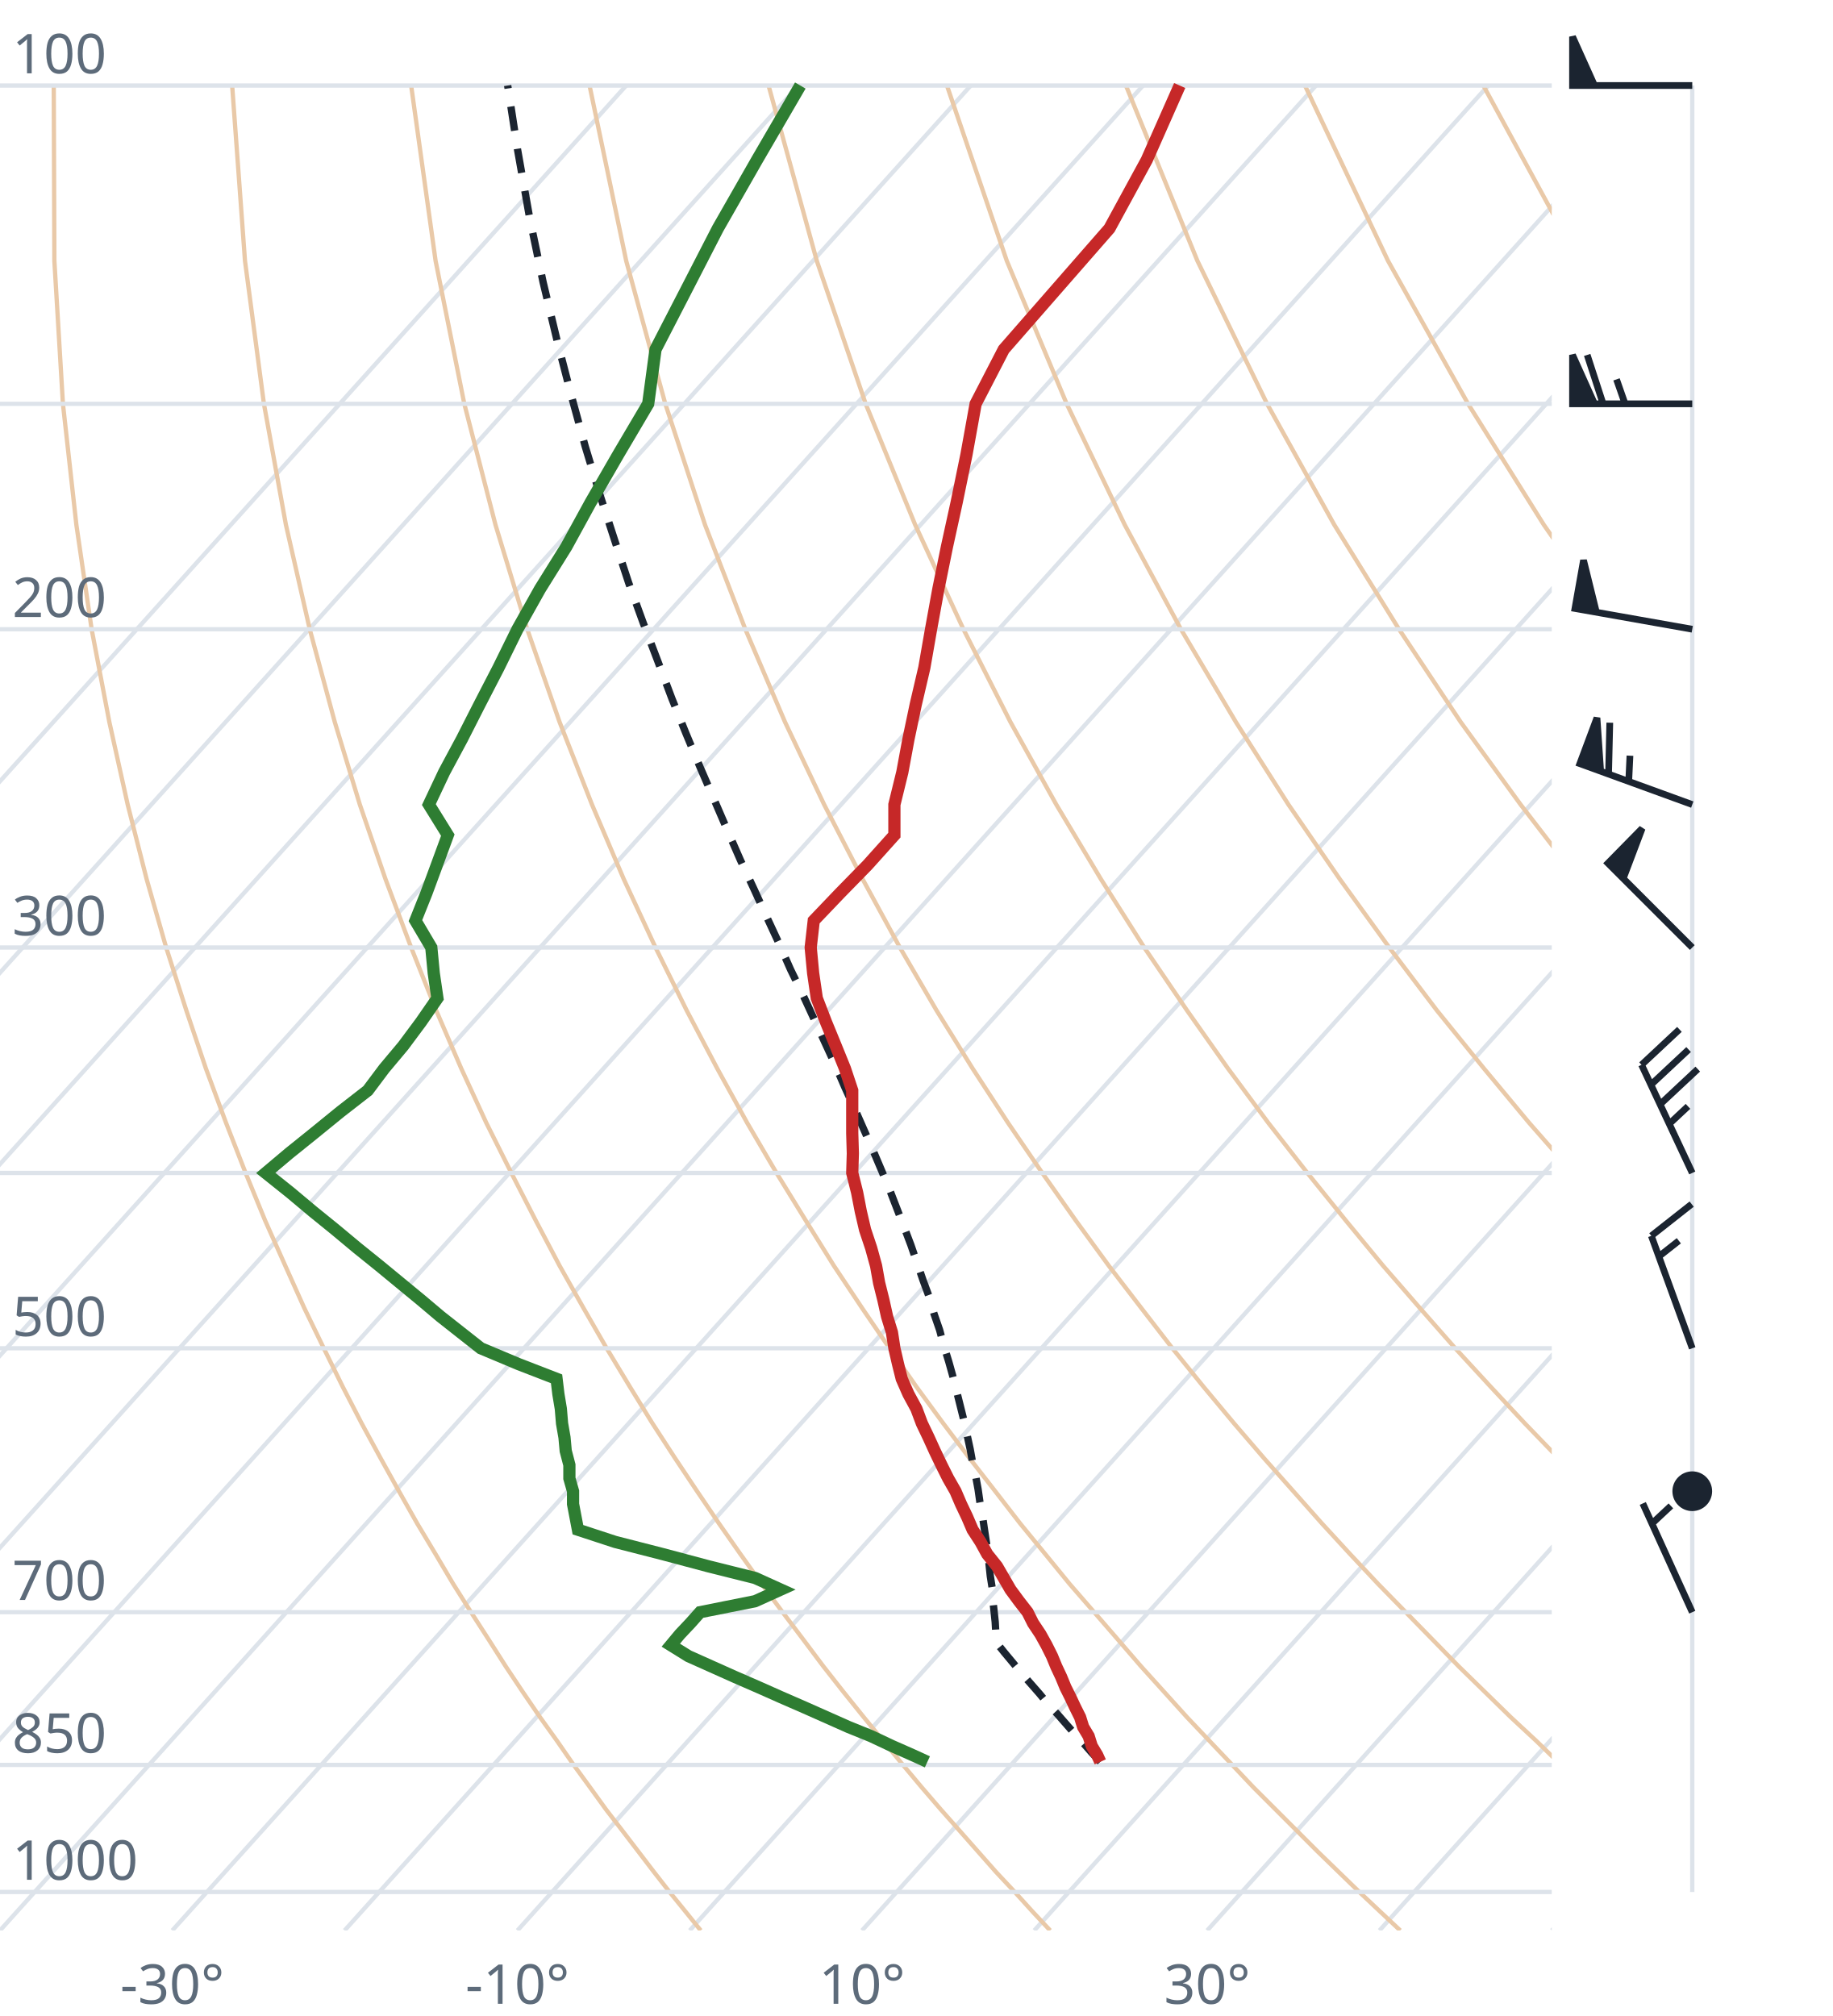
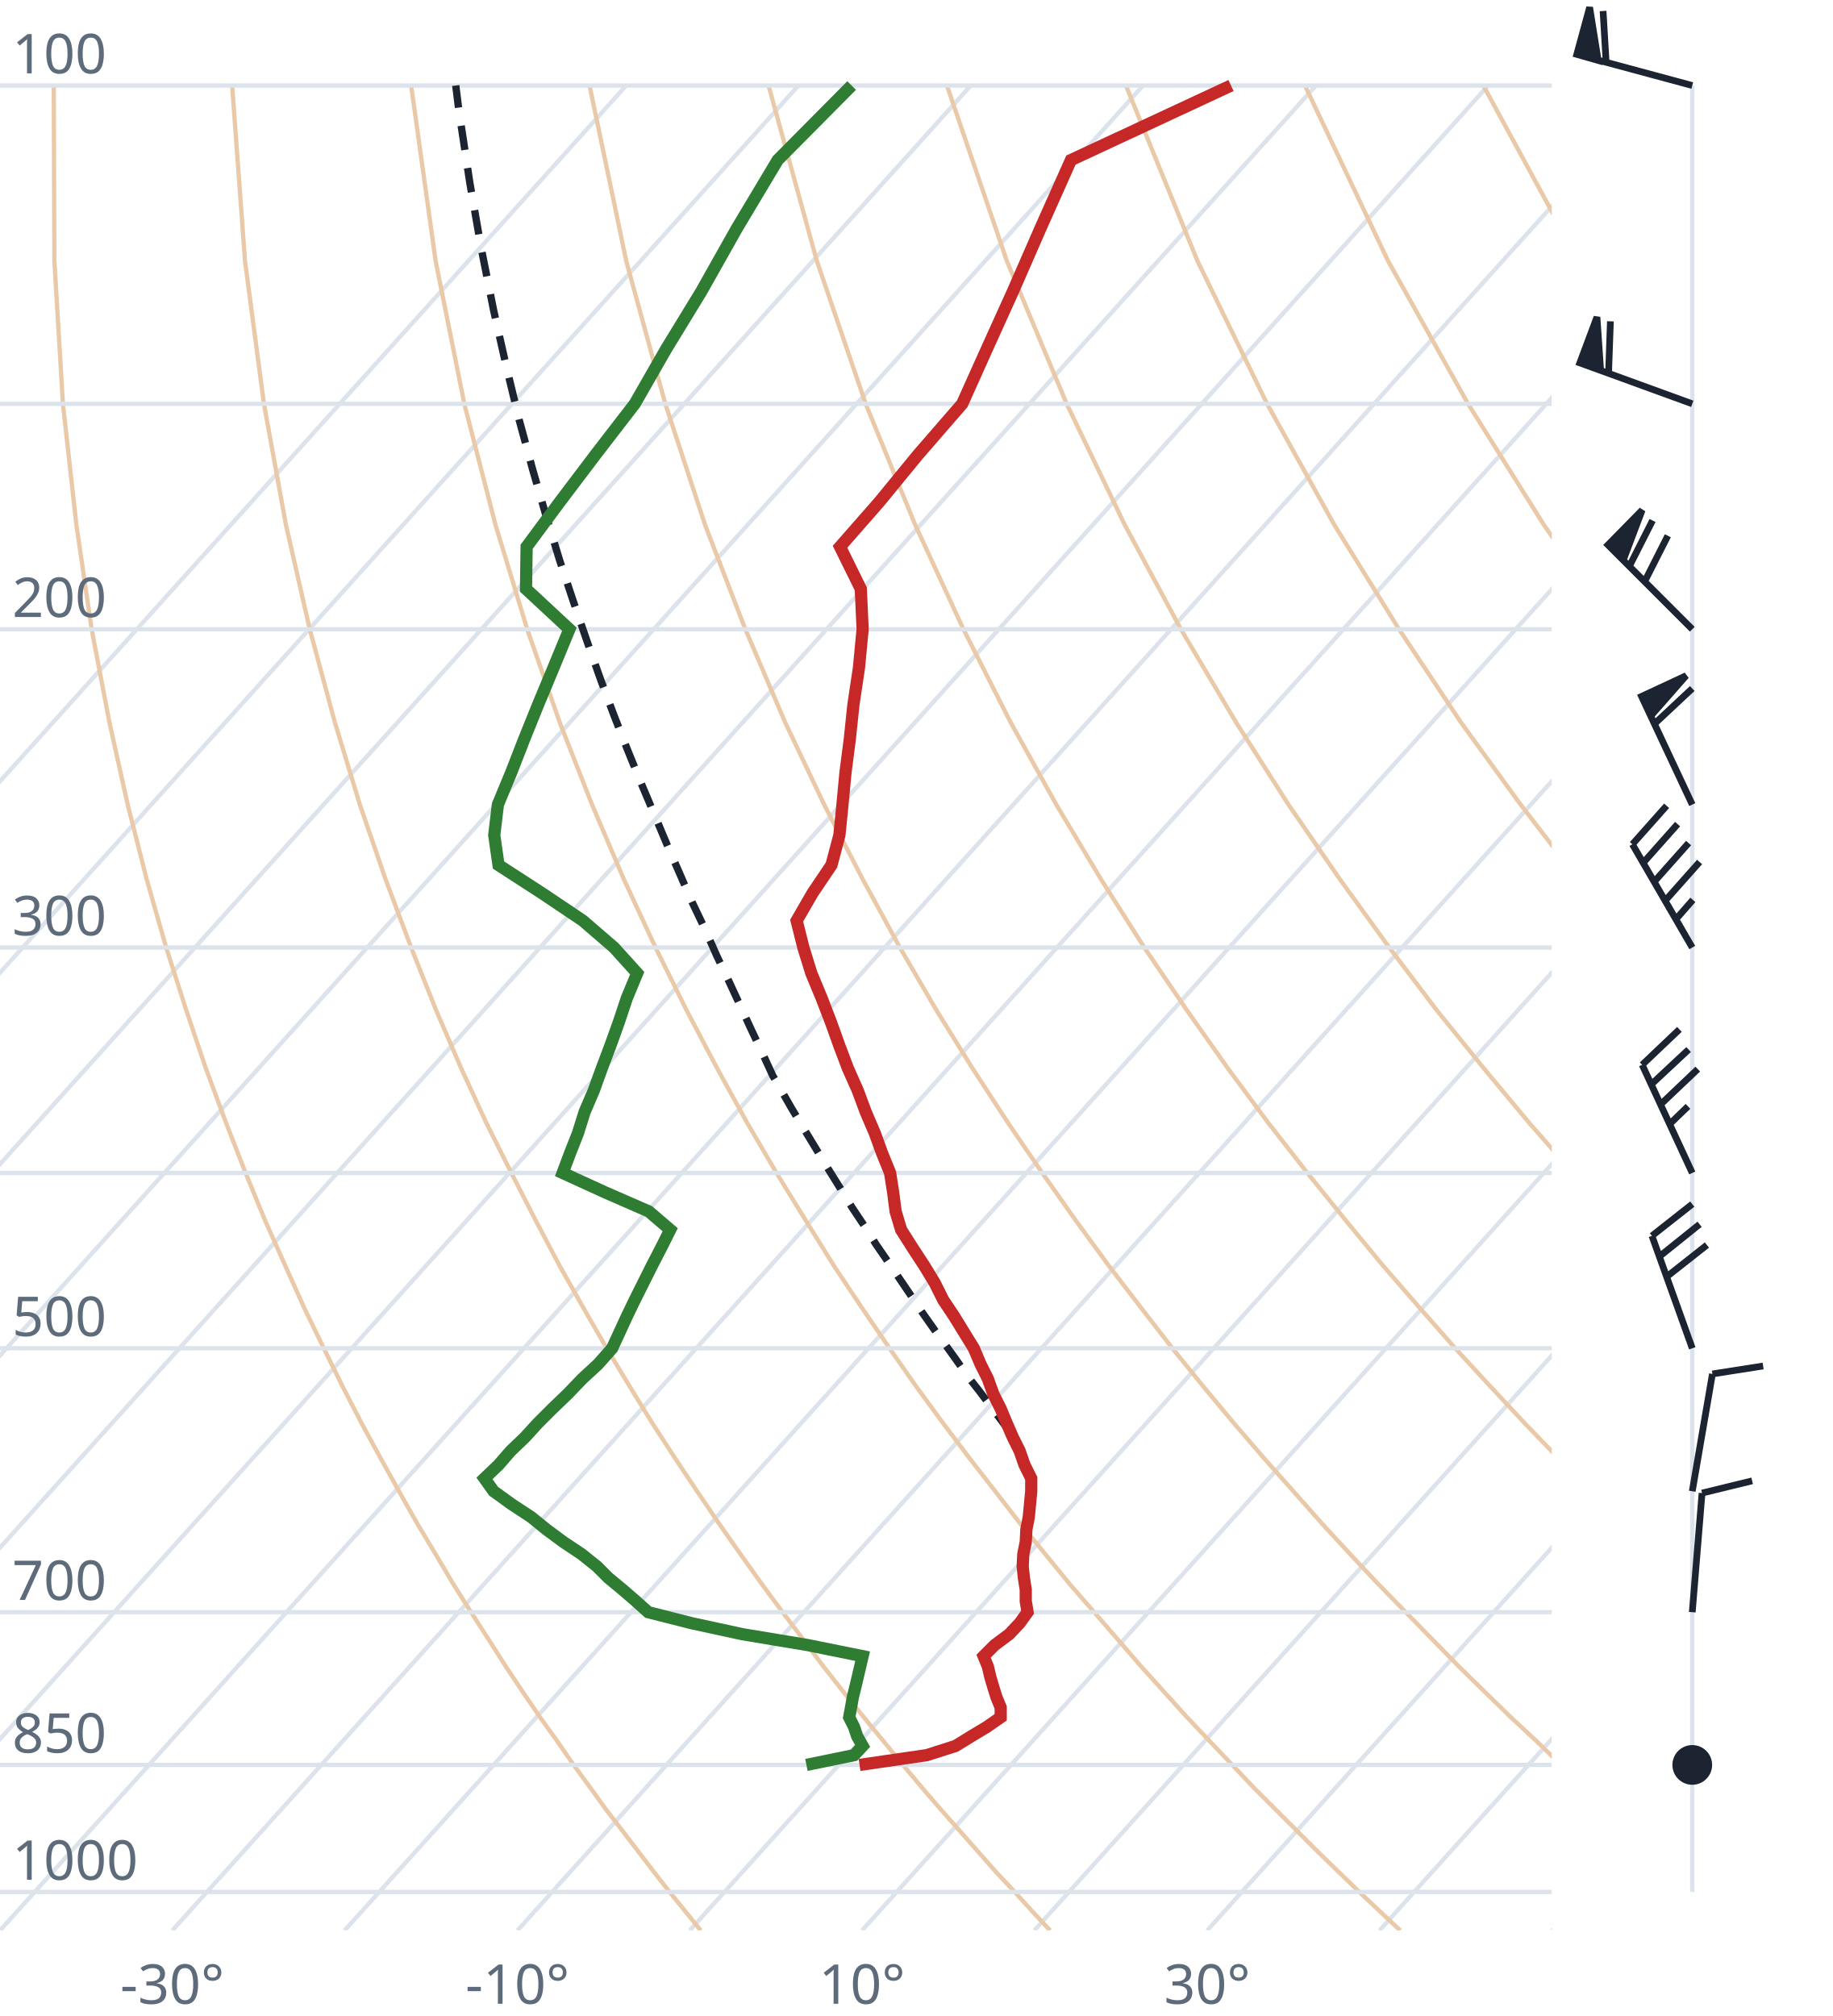
<svg xmlns="http://www.w3.org/2000/svg" viewBox="0 0 300 330" font-family="system-ui,sans-serif" font-size="9">
  <style>.g{stroke:#dde3ea;stroke-width:.7;fill:none}.ad{stroke:#e9c9a8;stroke-width:.7;fill:none}.t{stroke:#c62828;stroke-width:2;fill:none}.d{stroke:#2e7d32;stroke-width:2;fill:none}.pc{stroke:#1b2430;stroke-width:1.2;stroke-dasharray:4 3;fill:none}.barb{stroke:#1b2430;stroke-width:1.1;fill:#1b2430}text{fill:#5d6b7a}</style>
  <clipPath id="c">
    <rect x="0" y="0" width="254" height="316.0" />
  </clipPath>
  <g clip-path="url(#c)">
    <line class="g" x1="-169.3" y1="316.0" x2="102.5" y2="14.0" />
    <line class="g" x1="-141.1" y1="316.0" x2="130.7" y2="14.0" />
    <line class="g" x1="-112.9" y1="316.0" x2="158.9" y2="14.0" />
    <line class="g" x1="-84.7" y1="316.0" x2="187.1" y2="14.0" />
    <line class="g" x1="-56.4" y1="316.0" x2="215.4" y2="14.0" />
    <line class="g" x1="-28.2" y1="316.0" x2="243.6" y2="14.0" />
    <line class="g" x1="0.0" y1="316.0" x2="271.8" y2="14.0" />
    <line class="g" x1="28.2" y1="316.0" x2="300.0" y2="14.0" />
    <line class="g" x1="56.4" y1="316.0" x2="328.2" y2="14.0" />
    <line class="g" x1="84.7" y1="316.0" x2="356.5" y2="14.0" />
    <line class="g" x1="112.9" y1="316.0" x2="384.7" y2="14.0" />
    <line class="g" x1="141.1" y1="316.0" x2="412.9" y2="14.0" />
    <line class="g" x1="169.3" y1="316.0" x2="441.1" y2="14.0" />
    <line class="g" x1="197.6" y1="316.0" x2="469.4" y2="14.0" />
    <line class="g" x1="225.8" y1="316.0" x2="497.6" y2="14.0" />
    <line class="g" x1="254.0" y1="316.0" x2="525.8" y2="14.0" />
    <path class="ad" d="M114.7,316.0L112.2,312.9L109.6,309.7L107.1,306.5L104.5,303.1L101.9,299.7L99.2,296.2L96.6,292.6L93.9,288.9L91.2,285.0L88.4,281.1L85.6,277.0L82.8,272.8L80.0,268.4L77.1,263.9L74.2,259.3L71.3,254.4L68.3,249.4L65.3,244.1L62.3,238.7L59.2,233.0L56.1,227.0L53.0,220.7L49.8,214.1L46.7,207.2L43.4,199.8L40.2,192.0L37.0,183.8L33.7,174.9L30.5,165.4L27.2,155.1L24.0,143.9L20.9,131.7L17.9,118.2L15.0,103.0L12.5,85.9L10.3,66.1L8.9,42.7L8.8,14.0" />
    <path class="ad" d="M171.9,316.0L169.0,312.9L166.1,309.7L163.1,306.5L160.1,303.1L157.1,299.7L154.0,296.2L150.9,292.6L147.8,288.9L144.6,285.0L141.4,281.1L138.1,277.0L134.8,272.8L131.5,268.4L128.1,263.9L124.7,259.3L121.2,254.4L117.7,249.4L114.1,244.1L110.5,238.7L106.8,233.0L103.1,227.0L99.3,220.7L95.5,214.1L91.6,207.2L87.7,199.8L83.7,192.0L79.6,183.8L75.5,174.9L71.4,165.4L67.3,155.1L63.1,143.9L58.9,131.7L54.8,118.2L50.7,103.0L46.8,85.9L43.2,66.1L40.1,42.7L38.0,14.0" />
    <path class="ad" d="M229.2,316.0L225.9,312.9L222.5,309.7L219.2,306.5L215.7,303.1L212.3,299.7L208.8,296.2L205.2,292.6L201.7,288.9L198.0,285.0L194.3,281.1L190.6,277.0L186.8,272.8L183.0,268.4L179.1,263.9L175.1,259.3L171.1,254.4L167.0,249.4L162.9,244.1L158.7,238.7L154.4,233.0L150.0,227.0L145.6,220.7L141.1,214.1L136.5,207.2L131.9,199.8L127.1,192.0L122.3,183.8L117.4,174.9L112.4,165.4L107.3,155.1L102.1,143.9L96.9,131.7L91.6,118.2L86.3,103.0L81.1,85.9L76.0,66.1L71.3,42.7L67.3,14.0" />
    <path class="ad" d="M286.4,316.0L282.7,312.9L279.0,309.7L275.2,306.5L271.4,303.1L267.5,299.7L263.6,296.2L259.6,292.6L255.5,288.9L251.5,285.0L247.3,281.1L243.1,277.0L238.8,272.8L234.5,268.4L230.1,263.9L225.6,259.3L221.0,254.4L216.4,249.4L211.7,244.1L206.9,238.7L202.0,233.0L197.0,227.0L191.9,220.7L186.8,214.1L181.5,207.2L176.1,199.8L170.6,192.0L165.0,183.8L159.2,174.9L153.3,165.4L147.3,155.1L141.2,143.9L134.9,131.7L128.5,118.2L122.0,103.0L115.4,85.9L108.9,66.1L102.5,42.7L96.5,14.0" />
    <path class="ad" d="M343.6,316.0L339.5,312.9L335.4,309.7L331.2,306.5L327.0,303.1L322.7,299.7L318.3,296.2L313.9,292.6L309.4,288.9L304.9,285.0L300.3,281.1L295.6,277.0L290.8,272.8L286.0,268.4L281.0,263.9L276.0,259.3L270.9,254.4L265.7,249.4L260.5,244.1L255.1,238.7L249.6,233.0L244.0,227.0L238.2,220.7L232.4,214.1L226.4,207.2L220.3,199.8L214.0,192.0L207.6,183.8L201.0,174.9L194.3,165.4L187.3,155.1L180.2,143.9L172.9,131.7L165.4,118.2L157.7,103.0L149.8,85.9L141.7,66.1L133.7,42.7L125.8,14.0" />
    <path class="ad" d="M400.9,316.0L396.4,312.9L391.9,309.7L387.3,306.5L382.6,303.1L377.9,299.7L373.1,296.2L368.2,292.6L363.3,288.9L358.3,285.0L353.2,281.1L348.1,277.0L342.8,272.8L337.5,268.4L332.0,263.9L326.5,259.3L320.9,254.4L315.1,249.4L309.2,244.1L303.3,238.7L297.2,233.0L290.9,227.0L284.6,220.7L278.0,214.1L271.4,207.2L264.5,199.8L257.5,192.0L250.3,183.8L242.9,174.9L235.2,165.4L227.4,155.1L219.3,143.9L210.9,131.7L202.3,118.2L193.3,103.0L184.1,85.9L174.6,66.1L164.8,42.7L155.0,14.0" />
    <path class="ad" d="M458.1,316.0L453.2,312.9L448.3,309.7L443.3,306.5L438.2,303.1L433.1,299.7L427.9,296.2L422.6,292.6L417.2,288.9L411.7,285.0L406.2,281.1L400.5,277.0L394.8,272.8L389.0,268.4L383.0,263.9L376.9,259.3L370.8,254.4L364.5,249.4L358.0,244.1L351.5,238.7L344.8,233.0L337.9,227.0L330.9,220.7L323.7,214.1L316.3,207.2L308.7,199.8L300.9,192.0L292.9,183.8L284.7,174.9L276.2,165.4L267.4,155.1L258.3,143.9L248.9,131.7L239.1,118.2L229.0,103.0L218.4,85.9L207.4,66.1L196.0,42.7L184.3,14.0" />
    <path class="ad" d="M515.3,316.0L510.1,312.9L504.7,309.7L499.3,306.5L493.9,303.1L488.3,299.7L482.7,296.2L476.9,292.6L471.1,288.9L465.2,285.0L459.2,281.1L453.0,277.0L446.8,272.8L440.5,268.4L434.0,263.9L427.4,259.3L420.7,254.4L413.8,249.4L406.8,244.1L399.7,238.7L392.4,233.0L384.9,227.0L377.2,220.7L369.3,214.1L361.2,207.2L352.9,199.8L344.4,192.0L335.6,183.8L326.5,174.9L317.1,165.4L307.4,155.1L297.4,143.9L286.9,131.7L276.0,118.2L264.6,103.0L252.7,85.9L240.3,66.1L227.2,42.7L213.6,14.0" />
    <path class="ad" d="M572.6,316.0L566.9,312.9L561.2,309.7L555.4,306.5L549.5,303.1L543.5,299.7L537.4,296.2L531.3,292.6L525.0,288.9L518.6,285.0L512.1,281.1L505.5,277.0L498.8,272.8L491.9,268.4L485.0,263.9L477.9,259.3L470.6,254.4L463.2,249.4L455.6,244.1L447.9,238.7L439.9,233.0L431.8,227.0L423.5,220.7L415.0,214.1L406.2,207.2L397.2,199.8L387.9,192.0L378.3,183.8L368.4,174.9L358.1,165.4L347.5,155.1L336.4,143.9L324.9,131.7L312.9,118.2L300.3,103.0L287.1,85.9L273.1,66.1L258.4,42.7L242.8,14.0" />
    <path class="ad" d="M629.8,316.0L623.8,312.9L617.6,309.7L611.4,306.5L605.1,303.1L598.7,299.7L592.2,296.2L585.6,292.6L578.9,288.9L572.0,285.0L565.1,281.1L558.0,277.0L550.8,272.8L543.4,268.4L536.0,263.9L528.3,259.3L520.5,254.4L512.5,249.4L504.4,244.1L496.1,238.7L487.5,233.0L478.8,227.0L469.8,220.7L460.6,214.1L451.1,207.2L441.4,199.8L431.3,192.0L420.9,183.8L410.2,174.9L399.1,165.4L387.5,155.1L375.5,143.9L362.9,131.7L349.8,118.2L335.9,103.0L321.4,85.9L306.0,66.1L289.6,42.7L272.1,14.0" />
    <line class="g" x1="0" y1="309.7" x2="254" y2="309.7" />
    <line class="g" x1="0" y1="288.9" x2="254" y2="288.9" />
    <line class="g" x1="0" y1="263.9" x2="254" y2="263.9" />
    <line class="g" x1="0" y1="220.7" x2="254" y2="220.7" />
    <line class="g" x1="0" y1="192.0" x2="254" y2="192.0" />
    <line class="g" x1="0" y1="155.1" x2="254" y2="155.1" />
    <line class="g" x1="0" y1="103.0" x2="254" y2="103.0" />
    <line class="g" x1="0" y1="66.1" x2="254" y2="66.1" />
    <line class="g" x1="0" y1="14.0" x2="254" y2="14.0" />
-     <path class="pc" d="M180.1,288.4L178.7,286.9L177.3,285.3L175.9,283.8L174.5,282.2L173.1,280.6L171.6,279.0L170.2,277.3L168.8,275.7L167.3,274.0L165.9,272.3L164.4,270.5L163.2,269.0L163.0,267.3L162.9,265.5L162.7,263.6L162.5,261.8L162.4,259.9L162.1,258.0L161.9,256.1L161.7,254.1L161.4,252.1L161.1,250.1L160.8,248.0L160.4,245.9L160.1,243.8L159.7,241.6L159.2,239.4L158.8,237.2L158.3,234.9L157.8,232.6L157.2,230.2L156.6,227.8L156.0,225.4L155.3,222.9L154.5,220.3L153.8,217.7L152.9,215.1L152.1,212.3L151.1,209.6L150.1,206.7L149.1,203.8L148.0,200.9L146.8,197.8L145.6,194.7L144.3,191.6L142.9,188.3L141.4,184.9L139.9,181.5L138.3,178.0L136.7,174.3L135.0,170.6L133.2,166.7L131.4,162.8L129.4,158.7L127.5,154.4L125.5,150.1L123.4,145.5L121.2,140.8L119.1,136.0L116.9,130.9L114.6,125.6L112.3,120.1L110.0,114.4L107.7,108.3L105.3,102.0L102.9,95.4L100.6,88.4L98.2,81.0L95.8,73.1L93.5,64.7L91.2,55.8L88.9,46.2L86.7,35.7L84.7,24.4L83.1,14.0" />
-     <path class="t" d="M180.1,288.4L179.6,287.3L178.7,285.8L178.2,284.2L177.3,282.7L176.8,281.1L176.0,279.5L175.2,277.8L174.4,276.2L173.7,274.5L172.9,272.8L172.2,271.1L171.3,269.3L170.3,267.5L169.1,265.7L168.2,263.9L166.8,262.1L165.4,260.2L164.3,258.3L163.2,256.4L161.6,254.4L160.5,252.4L159.2,250.4L158.3,248.3L157.3,246.2L156.4,244.1L155.2,242.0L154.1,239.8L153.0,237.5L152.0,235.3L150.9,233.0L150.0,230.6L148.7,228.2L147.6,225.7L147.0,223.3L146.4,220.7L146.0,218.1L145.2,215.5L144.6,212.8L143.9,210.0L143.4,207.2L142.6,204.3L141.6,201.3L140.9,198.3L140.3,195.2L139.5,192.0L139.6,188.8L139.5,185.5L139.5,182.0L139.5,178.5L138.3,174.9L136.8,171.2L135.2,167.3L133.7,163.4L133.1,159.3L132.7,155.1L133.2,150.7L137.5,146.2L142.0,141.6L146.4,136.7L146.4,131.7L147.7,126.4L148.7,121.0L149.9,115.3L151.3,109.3L152.4,103.0L153.6,96.4L155.0,89.5L156.6,82.2L158.2,74.4L159.7,66.1L164.3,57.2L172.6,47.7L181.6,37.4L187.7,26.2L193.1,14.0" />
-     <path class="d" d="M151.8,288.4L149.4,287.3L146.0,285.8L142.6,284.2L138.9,282.7L135.3,281.1L131.7,279.5L127.8,277.8L124.2,276.2L120.3,274.5L116.5,272.8L112.7,271.1L109.8,269.3L111.3,267.5L113.0,265.7L114.6,263.9L123.6,262.1L127.8,260.2L123.6,258.3L116.0,256.4L108.5,254.4L100.7,252.4L94.6,250.4L94.2,248.3L93.8,246.2L93.8,244.1L93.2,242.0L93.2,239.8L92.6,237.5L92.4,235.3L92.0,233.0L91.8,230.6L91.4,228.2L91.1,225.7L84.9,223.3L78.7,220.7L75.4,218.1L72.1,215.5L68.9,212.8L65.5,210.0L62.1,207.2L58.5,204.3L54.9,201.3L51.2,198.3L47.5,195.2L43.5,192.0L47.3,188.8L51.4,185.5L55.7,182.0L60.2,178.5L62.9,174.9L66.0,171.2L68.9,167.3L71.6,163.4L71.0,159.3L70.6,155.1L68.0,150.7L69.8,146.2L71.5,141.6L73.3,136.7L70.2,131.7L72.7,126.4L75.6,121.0L78.5,115.3L81.6,109.3L84.7,103.0L88.4,96.4L92.7,89.5L96.7,82.2L101.2,74.4L106.1,66.1L107.3,57.2L112.2,47.7L117.5,37.4L123.9,26.2L131.0,14.0" />
+     <path class="pc" d="M165.6,234.8L163.9,232.5L162.1,230.1L160.3,227.7L158.4,225.3L156.6,222.7L154.8,220.2L152.9,217.6L151.0,214.9L149.2,212.2L147.3,209.4L145.4,206.6L143.4,203.7L141.5,200.7L139.5,197.7L137.6,194.6L135.6,191.4L133.6,188.1L131.6,184.8L129.5,181.3L127.5,177.8L126.5,176.1L124.8,172.4L123.0,168.6L121.2,164.7L119.3,160.6L117.3,156.4L115.4,152.1L113.3,147.7L111.3,143.1L109.2,138.3L107.1,133.3L104.9,128.1L102.7,122.7L100.5,117.1L98.3,111.2L96.1,105.0L93.9,98.6L91.6,91.7L89.4,84.5L87.2,76.9L85.0,68.8L82.9,60.1L80.8,50.8L78.8,40.8L76.9,29.9L75.1,18.0L74.6,14.0" />
+     <path class="t" d="M140.7,288.9L151.7,287.3L156.4,285.8L159.0,284.2L161.5,282.7L163.8,281.1L163.8,279.5L163.1,277.8L162.6,276.2L162.1,274.5L161.7,272.8L161.0,271.1L162.8,269.3L165.2,267.5L166.9,265.7L168.2,263.9L167.9,262.1L167.9,260.2L167.6,258.3L167.4,256.4L167.5,254.4L167.9,252.4L168.0,250.4L168.4,248.3L168.6,246.2L168.8,244.1L168.8,242.0L167.7,239.8L166.9,237.5L165.8,235.3L164.8,233.0L163.8,230.6L162.6,228.2L161.7,225.7L160.5,223.3L159.4,220.7L157.8,218.1L156.2,215.5L154.4,212.8L153.0,210.0L151.3,207.2L149.4,204.3L147.5,201.3L146.6,198.3L146.2,195.2L145.7,192.0L144.4,188.8L143.2,185.5L141.7,182.0L140.4,178.5L138.8,174.9L137.4,171.2L136.0,167.3L134.5,163.4L132.8,159.3L131.5,155.1L130.4,150.7L133.0,146.2L136.1,141.6L137.4,136.7L137.9,131.7L138.4,126.4L139.1,121.0L139.7,115.3L140.6,109.3L141.2,103.0L140.9,96.4L137.5,89.5L143.9,82.2L150.3,74.4L157.5,66.1L161.5,57.2L165.8,47.7L170.3,37.4L175.3,26.2L201.5,14.0" />
+     <path class="d" d="M132.0,288.9L139.8,287.3L141.2,285.8L140.3,284.2L139.8,282.7L139.0,281.1L139.3,279.5L139.6,277.8L140.0,276.2L140.4,274.5L140.8,272.8L141.2,271.1L132.3,269.3L121.5,267.5L113.2,265.7L106.1,263.9L104.1,262.1L101.9,260.2L99.6,258.3L97.7,256.4L95.2,254.4L92.2,252.4L89.5,250.4L86.9,248.3L83.7,246.2L80.8,244.1L79.3,242.0L81.6,239.8L83.6,237.5L85.9,235.3L88.0,233.0L90.4,230.6L92.9,228.2L95.3,225.7L97.9,223.3L100.2,220.7L101.4,218.1L102.6,215.5L103.9,212.8L105.3,210.0L106.7,207.2L108.2,204.3L109.7,201.3L106.2,198.3L99.1,195.2L92.1,192.0L93.3,188.8L94.6,185.5L95.7,182.0L97.2,178.5L98.5,174.9L99.9,171.2L101.3,167.3L102.6,163.4L104.3,159.3L100.5,155.1L95.4,150.7L88.7,146.2L81.6,141.6L80.9,136.7L81.5,131.7L83.7,126.4L85.8,121.0L88.1,115.3L90.6,109.3L93.2,103.0L86.1,96.4L86.2,89.5L91.6,82.2L97.5,74.4L103.9,66.1L109.0,57.2L114.8,47.7L120.6,37.4L127.3,26.2L139.4,14.0" />
  </g>
  <text x="2" y="307.7">1000</text>
  <text x="2" y="286.9">850</text>
  <text x="2" y="261.9">700</text>
  <text x="2" y="218.7">500</text>
  <text x="2" y="153.1">300</text>
  <text x="2" y="101.0">200</text>
  <text x="2" y="12.0">100</text>
  <text x="28.2" y="328" text-anchor="middle">-30°</text>
  <text x="84.7" y="328" text-anchor="middle">-10°</text>
  <text x="141.1" y="328" text-anchor="middle">10°</text>
  <text x="197.6" y="328" text-anchor="middle">30°</text>
  <line class="g" x1="277.0" y1="309.7" x2="277.0" y2="14.0" />
-   <path class="barb" d="M277.0,263.9L268.9,246.1M270.4,249.4L273.5,246.5" />
-   <circle class="barb" cx="277.0" cy="244.1" r="2.7" fill="none" />
-   <path class="barb" d="M277.0,220.7L270.3,202.3M270.3,202.3L276.9,197.1M271.5,205.7L274.8,203.1" />
-   <path class="barb" d="M277.0,192.0L268.7,174.3M268.7,174.3L274.9,168.5M270.2,177.6L276.4,171.8M271.7,180.8L277.9,175.0M273.2,184.0L276.3,181.1" />
-   <path class="barb" d="M277.0,155.1L263.2,141.3M263.2,141.3L268.8,135.6L265.7,143.8Z" />
-   <path class="barb" d="M277.0,131.7L258.6,125.0M258.6,125.0L261.4,117.5L262.0,126.2ZM263.3,126.7L263.5,118.3M266.6,127.9L266.8,123.7" />
-   <path class="barb" d="M277.0,103.0L257.8,99.6M257.8,99.6L259.2,91.7L261.3,100.2Z" />
-   <path class="barb" d="M277.0,66.1L257.4,66.1M257.4,66.1L257.4,58.1L261.0,66.1ZM262.4,66.1L259.8,58.1M266.0,66.1L264.6,62.1" />
-   <path class="barb" d="M277.0,14.0L257.4,14.0M257.4,14.0L257.4,6.0L261.0,14.0Z" />
+   <circle class="barb" cx="277.0" cy="288.9" r="2.7" fill="none" />
+   <path class="barb" d="M277.0,263.9L278.6,244.4M278.6,244.4L286.8,242.4" />
+   <path class="barb" d="M277.0,244.1L280.3,224.9M280.3,224.9L288.6,223.6" />
+   <path class="barb" d="M277.0,220.7L270.4,202.3M270.4,202.3L277.0,197.1M271.6,205.7L278.2,200.4M272.8,209.0L279.4,203.8" />
+   <path class="barb" d="M277.0,192.0L268.8,174.3M268.8,174.3L274.9,168.5M270.3,177.5L276.4,171.8M271.8,180.8L277.9,175.0M273.3,184.0L276.3,181.1" />
+   <path class="barb" d="M277.0,155.1L267.2,138.2M267.2,138.2L272.8,131.9M269.0,141.2L274.6,134.9M270.8,144.3L276.4,138.0M272.6,147.4L278.2,141.1M274.3,150.5L277.1,147.3" />
+   <path class="barb" d="M277.0,131.7L268.7,114.0M268.7,114.0L276.0,110.6L270.2,117.2ZM270.8,118.5L277.0,112.7" />
+   <path class="barb" d="M277.0,103.0L263.2,89.2M263.2,89.2L268.8,83.5L265.7,91.7ZM266.7,92.7L270.5,85.2M269.2,95.2L273.0,87.7" />
+   <path class="barb" d="M277.0,66.1L258.6,59.4M258.6,59.4L261.4,51.9L262.0,60.6ZM263.3,61.1L263.6,52.6" />
+   <path class="barb" d="M277.0,14.0L258.1,8.9M258.1,8.9L260.2,1.2L261.6,9.9ZM262.9,10.2L262.4,1.8" />
</svg>
